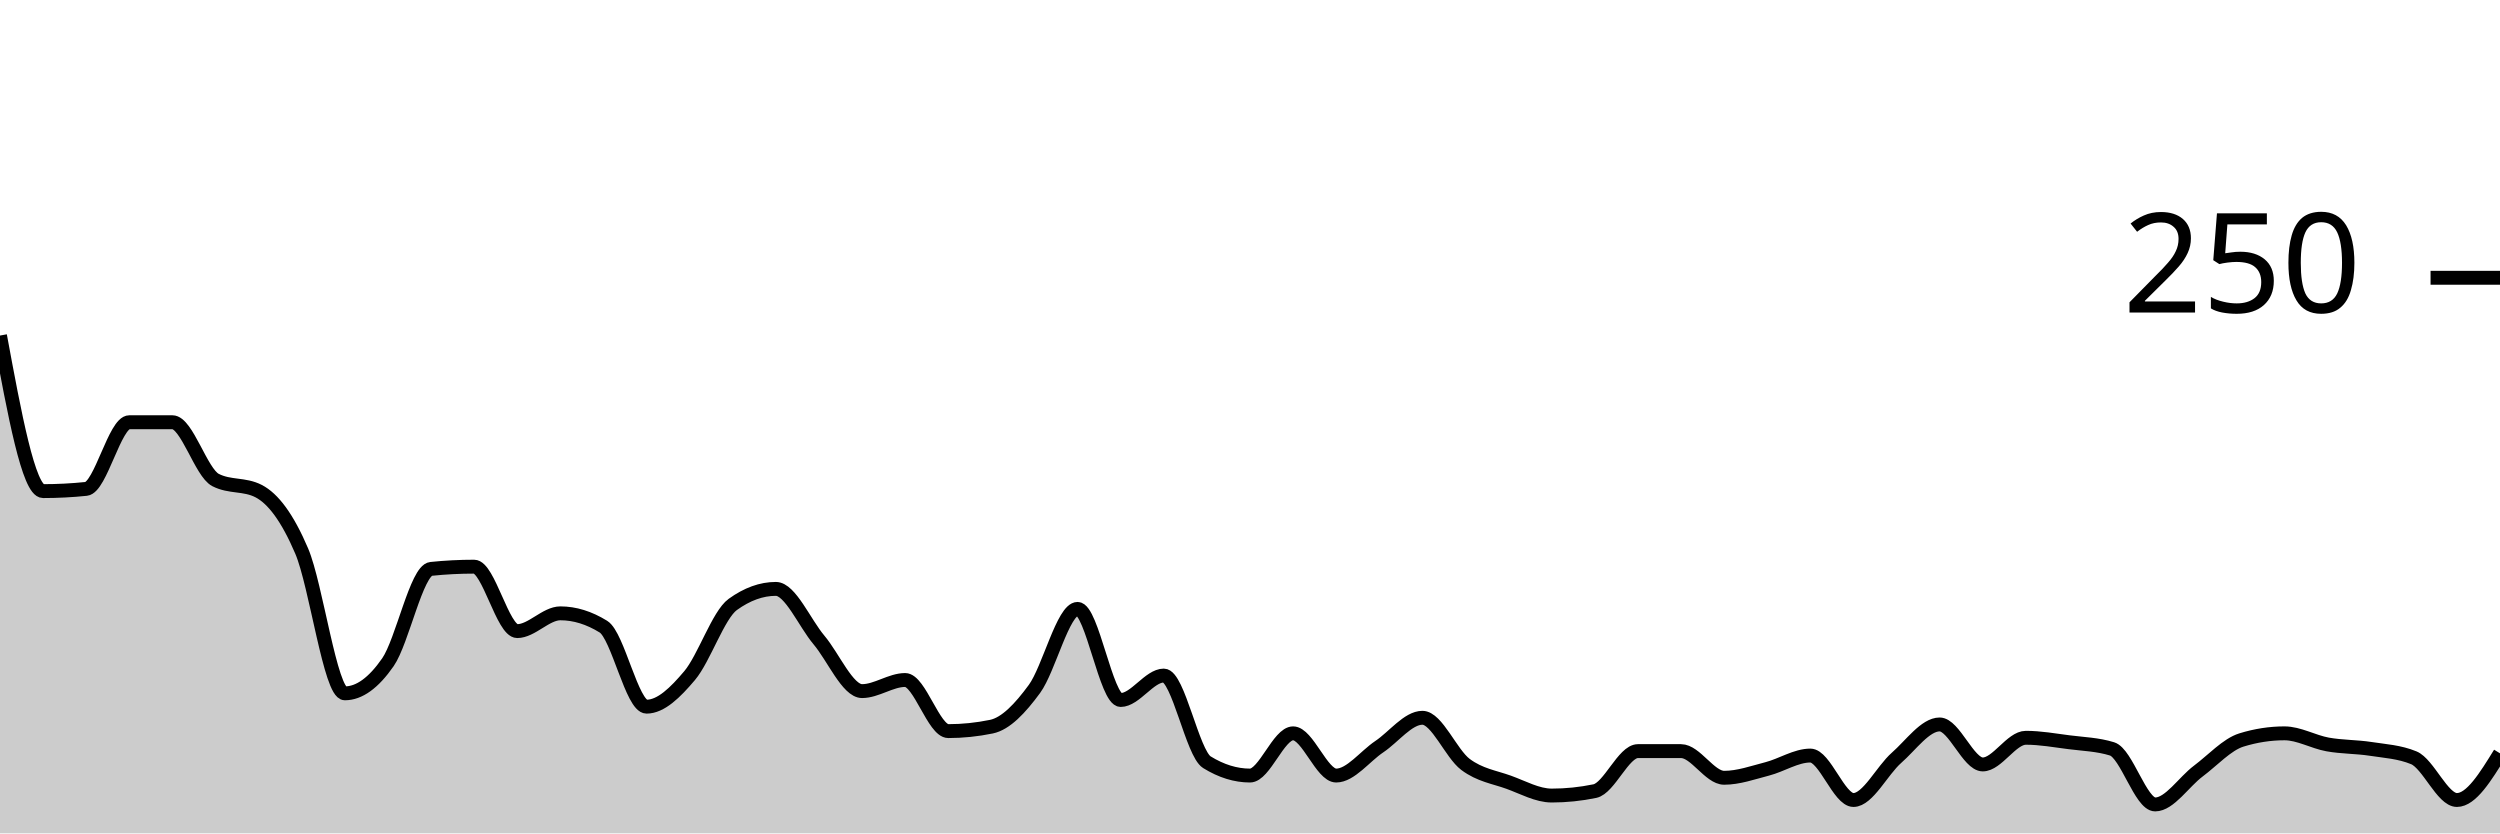
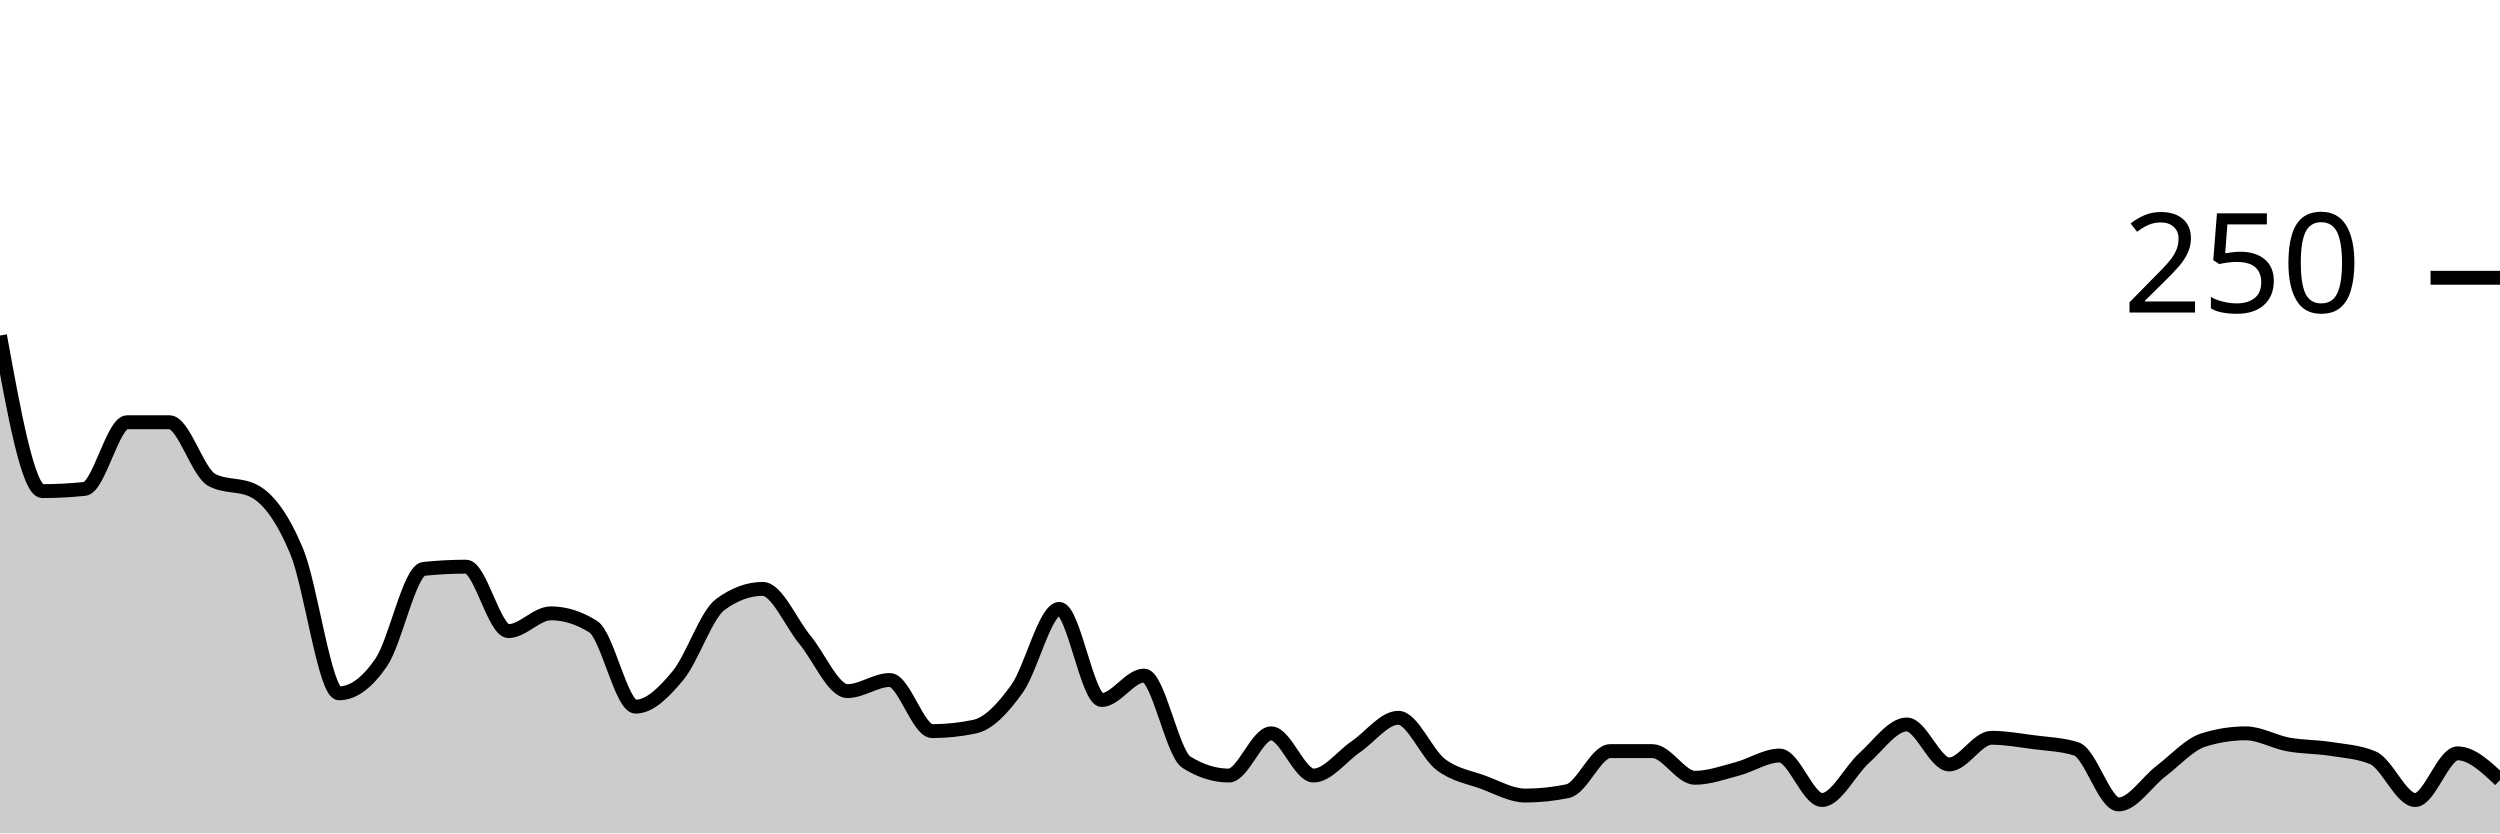
<svg xmlns="http://www.w3.org/2000/svg" viewBox="0 0 180 60">
  <g transform="translate(0,20)">
-     <path class="area" fill="rgba(0, 0, 0, 0.2)" d="M0,4.16C1.034,9.76,2.069,15.36,3.103,15.36C4.138,15.36,5.172,15.307,6.207,15.2C7.241,15.093,8.276,10.4,9.31,10.4C10.345,10.4,11.379,10.4,12.414,10.4C13.448,10.4,14.483,14.027,15.517,14.56C16.552,15.093,17.586,14.827,18.621,15.36C19.655,15.893,20.69,17.253,21.724,19.68C22.759,22.107,23.793,29.92,24.828,29.92C25.862,29.92,26.897,29.173,27.931,27.68C28.966,26.187,30,21.067,31.034,20.96C32.069,20.853,33.103,20.8,34.138,20.8C35.172,20.8,36.207,25.44,37.241,25.44C38.276,25.44,39.31,24.16,40.345,24.16C41.379,24.16,42.414,24.48,43.448,25.12C44.483,25.76,45.517,30.88,46.552,30.88C47.586,30.88,48.621,29.867,49.655,28.64C50.69,27.413,51.724,24.267,52.759,23.52C53.793,22.773,54.828,22.4,55.862,22.4C56.897,22.4,57.931,24.853,58.966,26.08C60,27.307,61.034,29.76,62.069,29.76C63.103,29.76,64.138,28.96,65.172,28.96C66.207,28.96,67.241,32.64,68.276,32.64C69.31,32.64,70.345,32.533,71.379,32.32C72.414,32.107,73.448,31.013,74.483,29.6C75.517,28.187,76.552,23.84,77.586,23.84C78.621,23.84,79.655,30.4,80.69,30.4C81.724,30.4,82.759,28.64,83.793,28.64C84.828,28.64,85.862,34.24,86.897,34.88C87.931,35.52,88.966,35.84,90,35.84C91.034,35.84,92.069,32.8,93.103,32.8C94.138,32.8,95.172,35.84,96.207,35.84C97.241,35.84,98.276,34.453,99.31,33.76C100.345,33.067,101.379,31.68,102.414,31.68C103.448,31.68,104.483,34.267,105.517,35.04C106.552,35.813,107.586,35.947,108.621,36.32C109.655,36.693,110.69,37.28,111.724,37.28C112.759,37.28,113.793,37.173,114.828,36.96C115.862,36.747,116.897,34.08,117.931,34.08C118.966,34.08,120,34.08,121.034,34.08C122.069,34.08,123.103,36,124.138,36C125.172,36,126.207,35.627,127.241,35.36C128.276,35.093,129.31,34.4,130.345,34.4C131.379,34.4,132.414,37.6,133.448,37.6C134.483,37.6,135.517,35.467,136.552,34.56C137.586,33.653,138.621,32.16,139.655,32.16C140.69,32.16,141.724,35.04,142.759,35.04C143.793,35.04,144.828,33.12,145.862,33.12C146.897,33.12,147.931,33.307,148.966,33.44C150,33.573,151.034,33.6,152.069,33.92C153.103,34.24,154.138,37.92,155.172,37.92C156.207,37.92,157.241,36.293,158.276,35.52C159.31,34.747,160.345,33.6,161.379,33.28C162.414,32.96,163.448,32.8,164.483,32.8C165.517,32.8,166.552,33.413,167.586,33.6C168.621,33.787,169.655,33.76,170.69,33.92C171.724,34.08,172.759,34.133,173.793,34.56C174.828,34.987,175.862,37.6,176.897,37.6C177.931,37.6,178.966,35.92,180,34.24L180,40C178.966,40,177.931,40,176.897,40C175.862,40,174.828,40,173.793,40C172.759,40,171.724,40,170.69,40C169.655,40,168.621,40,167.586,40C166.552,40,165.517,40,164.483,40C163.448,40,162.414,40,161.379,40C160.345,40,159.31,40,158.276,40C157.241,40,156.207,40,155.172,40C154.138,40,153.103,40,152.069,40C151.034,40,150,40,148.966,40C147.931,40,146.897,40,145.862,40C144.828,40,143.793,40,142.759,40C141.724,40,140.69,40,139.655,40C138.621,40,137.586,40,136.552,40C135.517,40,134.483,40,133.448,40C132.414,40,131.379,40,130.345,40C129.31,40,128.276,40,127.241,40C126.207,40,125.172,40,124.138,40C123.103,40,122.069,40,121.034,40C120,40,118.966,40,117.931,40C116.897,40,115.862,40,114.828,40C113.793,40,112.759,40,111.724,40C110.69,40,109.655,40,108.621,40C107.586,40,106.552,40,105.517,40C104.483,40,103.448,40,102.414,40C101.379,40,100.345,40,99.31,40C98.276,40,97.241,40,96.207,40C95.172,40,94.138,40,93.103,40C92.069,40,91.034,40,90,40C88.966,40,87.931,40,86.897,40C85.862,40,84.828,40,83.793,40C82.759,40,81.724,40,80.69,40C79.655,40,78.621,40,77.586,40C76.552,40,75.517,40,74.483,40C73.448,40,72.414,40,71.379,40C70.345,40,69.31,40,68.276,40C67.241,40,66.207,40,65.172,40C64.138,40,63.103,40,62.069,40C61.034,40,60,40,58.966,40C57.931,40,56.897,40,55.862,40C54.828,40,53.793,40,52.759,40C51.724,40,50.69,40,49.655,40C48.621,40,47.586,40,46.552,40C45.517,40,44.483,40,43.448,40C42.414,40,41.379,40,40.345,40C39.31,40,38.276,40,37.241,40C36.207,40,35.172,40,34.138,40C33.103,40,32.069,40,31.034,40C30,40,28.966,40,27.931,40C26.897,40,25.862,40,24.828,40C23.793,40,22.759,40,21.724,40C20.69,40,19.655,40,18.621,40C17.586,40,16.552,40,15.517,40C14.483,40,13.448,40,12.414,40C11.379,40,10.345,40,9.31,40C8.276,40,7.241,40,6.207,40C5.172,40,4.138,40,3.103,40C2.069,40,1.034,40,0,40Z" />
-     <path class="line" stroke="black" fill="none" d="M0,4.16C1.034,9.76,2.069,15.36,3.103,15.36C4.138,15.36,5.172,15.307,6.207,15.2C7.241,15.093,8.276,10.4,9.31,10.4C10.345,10.4,11.379,10.4,12.414,10.4C13.448,10.4,14.483,14.027,15.517,14.56C16.552,15.093,17.586,14.827,18.621,15.36C19.655,15.893,20.69,17.253,21.724,19.68C22.759,22.107,23.793,29.92,24.828,29.92C25.862,29.92,26.897,29.173,27.931,27.68C28.966,26.187,30,21.067,31.034,20.96C32.069,20.853,33.103,20.8,34.138,20.8C35.172,20.8,36.207,25.44,37.241,25.44C38.276,25.44,39.31,24.16,40.345,24.16C41.379,24.16,42.414,24.48,43.448,25.12C44.483,25.76,45.517,30.88,46.552,30.88C47.586,30.88,48.621,29.867,49.655,28.64C50.69,27.413,51.724,24.267,52.759,23.52C53.793,22.773,54.828,22.4,55.862,22.4C56.897,22.4,57.931,24.853,58.966,26.08C60,27.307,61.034,29.76,62.069,29.76C63.103,29.76,64.138,28.96,65.172,28.96C66.207,28.96,67.241,32.64,68.276,32.64C69.31,32.64,70.345,32.533,71.379,32.32C72.414,32.107,73.448,31.013,74.483,29.6C75.517,28.187,76.552,23.84,77.586,23.84C78.621,23.84,79.655,30.4,80.69,30.4C81.724,30.4,82.759,28.64,83.793,28.64C84.828,28.64,85.862,34.24,86.897,34.88C87.931,35.52,88.966,35.84,90,35.84C91.034,35.84,92.069,32.8,93.103,32.8C94.138,32.8,95.172,35.84,96.207,35.84C97.241,35.84,98.276,34.453,99.31,33.76C100.345,33.067,101.379,31.68,102.414,31.68C103.448,31.68,104.483,34.267,105.517,35.04C106.552,35.813,107.586,35.947,108.621,36.32C109.655,36.693,110.69,37.28,111.724,37.28C112.759,37.28,113.793,37.173,114.828,36.96C115.862,36.747,116.897,34.08,117.931,34.08C118.966,34.08,120,34.08,121.034,34.08C122.069,34.08,123.103,36,124.138,36C125.172,36,126.207,35.627,127.241,35.36C128.276,35.093,129.31,34.4,130.345,34.4C131.379,34.4,132.414,37.6,133.448,37.6C134.483,37.6,135.517,35.467,136.552,34.56C137.586,33.653,138.621,32.16,139.655,32.16C140.69,32.16,141.724,35.04,142.759,35.04C143.793,35.04,144.828,33.12,145.862,33.12C146.897,33.12,147.931,33.307,148.966,33.44C150,33.573,151.034,33.6,152.069,33.92C153.103,34.24,154.138,37.92,155.172,37.92C156.207,37.92,157.241,36.293,158.276,35.52C159.31,34.747,160.345,33.6,161.379,33.28C162.414,32.96,163.448,32.8,164.483,32.8C165.517,32.8,166.552,33.413,167.586,33.6C168.621,33.787,169.655,33.76,170.69,33.92C171.724,34.08,172.759,34.133,173.793,34.56C174.828,34.987,175.862,37.6,176.897,37.6C177.931,37.6,178.966,35.92,180,34.24" />
+     <path class="area" fill="rgba(0, 0, 0, 0.2)" d="M0,4.16C1.017,9.76,2.034,15.36,3.051,15.36C4.068,15.36,5.085,15.307,6.102,15.2C7.119,15.093,8.136,10.4,9.153,10.4C10.169,10.4,11.186,10.4,12.203,10.4C13.22,10.4,14.237,14.027,15.254,14.56C16.271,15.093,17.288,14.827,18.305,15.36C19.322,15.893,20.339,17.253,21.356,19.68C22.373,22.107,23.39,29.92,24.407,29.92C25.424,29.92,26.441,29.173,27.458,27.68C28.475,26.187,29.492,21.067,30.508,20.96C31.525,20.853,32.542,20.8,33.559,20.8C34.576,20.8,35.593,25.44,36.61,25.44C37.627,25.44,38.644,24.16,39.661,24.16C40.678,24.16,41.695,24.48,42.712,25.12C43.729,25.76,44.746,30.88,45.763,30.88C46.78,30.88,47.797,29.867,48.814,28.64C49.831,27.413,50.847,24.267,51.864,23.52C52.881,22.773,53.898,22.4,54.915,22.4C55.932,22.4,56.949,24.853,57.966,26.08C58.983,27.307,60,29.76,61.017,29.76C62.034,29.76,63.051,28.96,64.068,28.96C65.085,28.96,66.102,32.64,67.119,32.64C68.136,32.64,69.153,32.533,70.169,32.32C71.186,32.107,72.203,31.013,73.22,29.6C74.237,28.187,75.254,23.84,76.271,23.84C77.288,23.84,78.305,30.4,79.322,30.4C80.339,30.4,81.356,28.64,82.373,28.64C83.39,28.64,84.407,34.24,85.424,34.88C86.441,35.52,87.458,35.84,88.475,35.84C89.492,35.84,90.508,32.8,91.525,32.8C92.542,32.8,93.559,35.84,94.576,35.84C95.593,35.84,96.61,34.453,97.627,33.76C98.644,33.067,99.661,31.68,100.678,31.68C101.695,31.68,102.712,34.267,103.729,35.04C104.746,35.813,105.763,35.947,106.78,36.32C107.797,36.693,108.814,37.28,109.831,37.28C110.847,37.28,111.864,37.173,112.881,36.96C113.898,36.747,114.915,34.08,115.932,34.08C116.949,34.08,117.966,34.08,118.983,34.08C120,34.08,121.017,36,122.034,36C123.051,36,124.068,35.627,125.085,35.36C126.102,35.093,127.119,34.4,128.136,34.4C129.153,34.4,130.169,37.6,131.186,37.6C132.203,37.6,133.22,35.467,134.237,34.56C135.254,33.653,136.271,32.16,137.288,32.16C138.305,32.16,139.322,35.04,140.339,35.04C141.356,35.04,142.373,33.12,143.39,33.12C144.407,33.12,145.424,33.307,146.441,33.44C147.458,33.573,148.475,33.6,149.492,33.92C150.508,34.24,151.525,37.92,152.542,37.92C153.559,37.92,154.576,36.293,155.593,35.52C156.61,34.747,157.627,33.6,158.644,33.28C159.661,32.96,160.678,32.8,161.695,32.8C162.712,32.8,163.729,33.413,164.746,33.6C165.763,33.787,166.78,33.76,167.797,33.92C168.814,34.08,169.831,34.133,170.847,34.56C171.864,34.987,172.881,37.6,173.898,37.6C174.915,37.6,175.932,34.24,176.949,34.24C177.966,34.24,178.983,35.2,180,36.16L180,40C178.983,40,177.966,40,176.949,40C175.932,40,174.915,40,173.898,40C172.881,40,171.864,40,170.847,40C169.831,40,168.814,40,167.797,40C166.78,40,165.763,40,164.746,40C163.729,40,162.712,40,161.695,40C160.678,40,159.661,40,158.644,40C157.627,40,156.61,40,155.593,40C154.576,40,153.559,40,152.542,40C151.525,40,150.508,40,149.492,40C148.475,40,147.458,40,146.441,40C145.424,40,144.407,40,143.39,40C142.373,40,141.356,40,140.339,40C139.322,40,138.305,40,137.288,40C136.271,40,135.254,40,134.237,40C133.22,40,132.203,40,131.186,40C130.169,40,129.153,40,128.136,40C127.119,40,126.102,40,125.085,40C124.068,40,123.051,40,122.034,40C121.017,40,120,40,118.983,40C117.966,40,116.949,40,115.932,40C114.915,40,113.898,40,112.881,40C111.864,40,110.847,40,109.831,40C108.814,40,107.797,40,106.78,40C105.763,40,104.746,40,103.729,40C102.712,40,101.695,40,100.678,40C99.661,40,98.644,40,97.627,40C96.61,40,95.593,40,94.576,40C93.559,40,92.542,40,91.525,40C90.508,40,89.492,40,88.475,40C87.458,40,86.441,40,85.424,40C84.407,40,83.39,40,82.373,40C81.356,40,80.339,40,79.322,40C78.305,40,77.288,40,76.271,40C75.254,40,74.237,40,73.22,40C72.203,40,71.186,40,70.169,40C69.153,40,68.136,40,67.119,40C66.102,40,65.085,40,64.068,40C63.051,40,62.034,40,61.017,40C60,40,58.983,40,57.966,40C56.949,40,55.932,40,54.915,40C53.898,40,52.881,40,51.864,40C50.847,40,49.831,40,48.814,40C47.797,40,46.78,40,45.763,40C44.746,40,43.729,40,42.712,40C41.695,40,40.678,40,39.661,40C38.644,40,37.627,40,36.61,40C35.593,40,34.576,40,33.559,40C32.542,40,31.525,40,30.508,40C29.492,40,28.475,40,27.458,40C26.441,40,25.424,40,24.407,40C23.39,40,22.373,40,21.356,40C20.339,40,19.322,40,18.305,40C17.288,40,16.271,40,15.254,40C14.237,40,13.22,40,12.203,40C11.186,40,10.169,40,9.153,40C8.136,40,7.119,40,6.102,40C5.085,40,4.068,40,3.051,40C2.034,40,1.017,40,0,40Z" />
+     <path class="line" stroke="black" fill="none" d="M0,4.16C1.017,9.76,2.034,15.36,3.051,15.36C4.068,15.36,5.085,15.307,6.102,15.2C7.119,15.093,8.136,10.4,9.153,10.4C10.169,10.4,11.186,10.4,12.203,10.4C13.22,10.4,14.237,14.027,15.254,14.56C16.271,15.093,17.288,14.827,18.305,15.36C19.322,15.893,20.339,17.253,21.356,19.68C22.373,22.107,23.39,29.92,24.407,29.92C25.424,29.92,26.441,29.173,27.458,27.68C28.475,26.187,29.492,21.067,30.508,20.96C31.525,20.853,32.542,20.8,33.559,20.8C34.576,20.8,35.593,25.44,36.61,25.44C37.627,25.44,38.644,24.16,39.661,24.16C40.678,24.16,41.695,24.48,42.712,25.12C43.729,25.76,44.746,30.88,45.763,30.88C46.78,30.88,47.797,29.867,48.814,28.64C49.831,27.413,50.847,24.267,51.864,23.52C52.881,22.773,53.898,22.4,54.915,22.4C55.932,22.4,56.949,24.853,57.966,26.08C58.983,27.307,60,29.76,61.017,29.76C62.034,29.76,63.051,28.96,64.068,28.96C65.085,28.96,66.102,32.64,67.119,32.64C68.136,32.64,69.153,32.533,70.169,32.32C71.186,32.107,72.203,31.013,73.22,29.6C74.237,28.187,75.254,23.84,76.271,23.84C77.288,23.84,78.305,30.4,79.322,30.4C80.339,30.4,81.356,28.64,82.373,28.64C83.39,28.64,84.407,34.24,85.424,34.88C86.441,35.52,87.458,35.84,88.475,35.84C89.492,35.84,90.508,32.8,91.525,32.8C92.542,32.8,93.559,35.84,94.576,35.84C95.593,35.84,96.61,34.453,97.627,33.76C98.644,33.067,99.661,31.68,100.678,31.68C101.695,31.68,102.712,34.267,103.729,35.04C104.746,35.813,105.763,35.947,106.78,36.32C107.797,36.693,108.814,37.28,109.831,37.28C110.847,37.28,111.864,37.173,112.881,36.96C113.898,36.747,114.915,34.08,115.932,34.08C116.949,34.08,117.966,34.08,118.983,34.08C120,34.08,121.017,36,122.034,36C123.051,36,124.068,35.627,125.085,35.36C126.102,35.093,127.119,34.4,128.136,34.4C129.153,34.4,130.169,37.6,131.186,37.6C132.203,37.6,133.22,35.467,134.237,34.56C135.254,33.653,136.271,32.16,137.288,32.16C138.305,32.16,139.322,35.04,140.339,35.04C141.356,35.04,142.373,33.12,143.39,33.12C144.407,33.12,145.424,33.307,146.441,33.44C147.458,33.573,148.475,33.6,149.492,33.92C150.508,34.24,151.525,37.92,152.542,37.92C153.559,37.92,154.576,36.293,155.593,35.52C156.61,34.747,157.627,33.6,158.644,33.28C159.661,32.96,160.678,32.8,161.695,32.8C162.712,32.8,163.729,33.413,164.746,33.6C165.763,33.787,166.78,33.76,167.797,33.92C168.814,34.08,169.831,34.133,170.847,34.56C171.864,34.987,172.881,37.6,173.898,37.6C174.915,37.6,175.932,34.24,176.949,34.24C177.966,34.24,178.983,35.2,180,36.16" />
    <path class="axis-ceiling" stroke-width="1" stroke="black" fill="none" d="M175,0L180,0" />
    <text class="axis-ceiling-label" font-family="sans-serif" text-anchor="end" font-size="10px" x="170" y="2.5">250</text>
  </g>
</svg>
